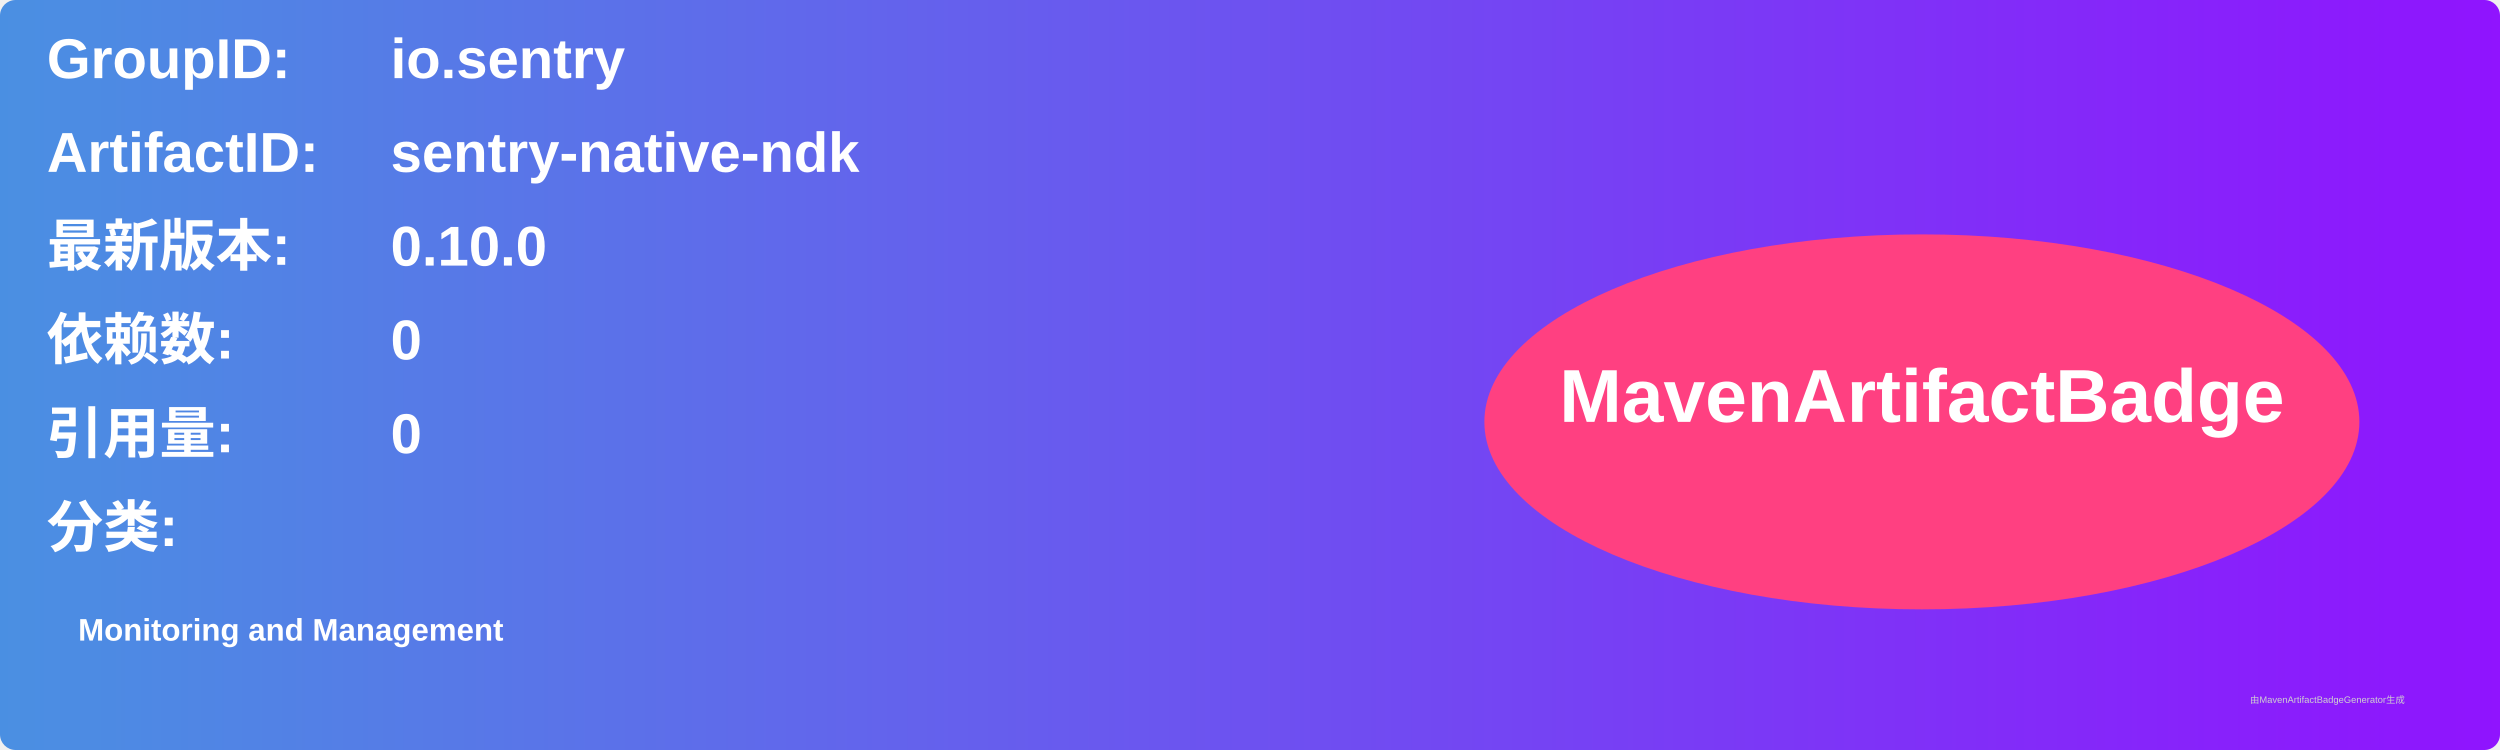
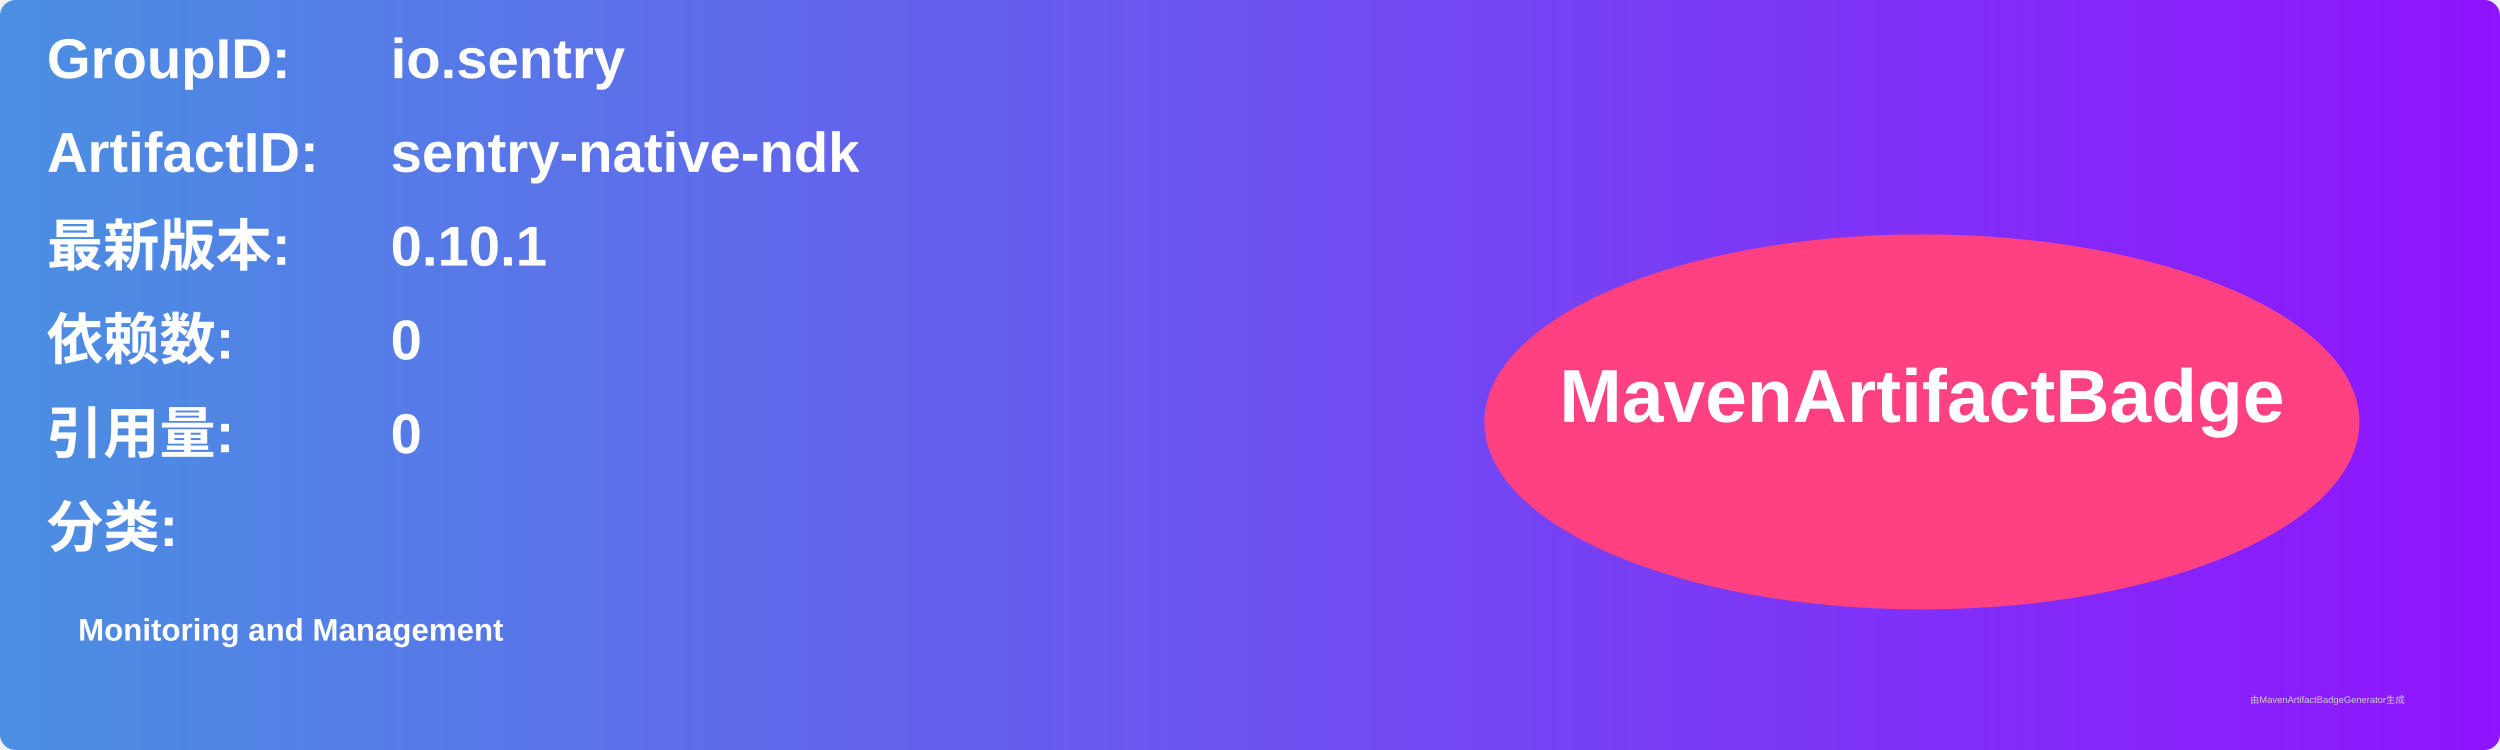
<svg xmlns="http://www.w3.org/2000/svg" width="800" height="240" viewBox="0 0 800 240">
  <linearGradient id="grad" x1="0%" y1="0%" x2="100%" y2="0%">
    <stop offset="0%" stop-color="#4a90e2" />
    <stop offset="100%" stop-color="#9013fe" />
  </linearGradient>
  <rect width="100%" height="100%" rx="5" ry="5" fill="url(#grad)" />
  <g transform="translate(15, 15)">
    <text x="0" y="10" font-family="Arial" font-size="18" fill="white" font-weight="bold" width="260">GroupID:</text>
    <text x="110" y="10" font-family="Arial" font-size="18" fill="white" font-weight="bold" width="460">io.sentry</text>
    <text x="0" y="40" font-family="Arial" font-size="18" fill="white" font-weight="bold" width="260">ArtifactID:</text>
    <text x="110" y="40" font-family="Arial" font-size="18" fill="white" font-weight="bold" width="460">sentry-native-ndk</text>
    <text x="0" y="70" font-family="Arial" font-size="18" fill="white" font-weight="bold">最新版本:</text>
    <text x="110" y="70" font-family="Arial" font-size="18" fill="white" font-weight="bold">
-       <tspan font-weight="bold">0.10.0</tspan>
+       <tspan font-weight="bold">0.10.1</tspan>
    </text>
    <text x="0" y="100" font-family="Arial" font-size="18" fill="white" font-weight="bold">依赖数: </text>
    <text x="110" y="100" font-family="Arial" font-size="18" fill="white">
      <tspan font-weight="bold">0</tspan>
    </text>
    <text x="0" y="130" font-family="Arial" font-size="18" fill="white" font-weight="bold">引用量: </text>
    <text x="110" y="130" font-family="Arial" font-size="18" fill="white">
      <tspan font-weight="bold">0</tspan>
    </text>
    <text x="0" y="160" font-family="Arial" font-size="18" fill="white" font-weight="bold">分类:</text>
    <text x="10" y="190" font-family="Arial" font-size="10" fill="white">
      <tspan font-weight="bold">Monitoring and Management</tspan>
    </text>
    <ellipse cx="600" cy="120" rx="140" ry="60" fill="#ff4081" />
    <text x="600" y="120" text-anchor="middle" font-family="Arial" font-size="24" fill="white" font-weight="bold">MavenArtifactBadge</text>
  </g>
  <text x="720" y="225" font-family="Arial" font-size="3" fill="#d0d0d0">由MavenArtifactBadgeGenerator生成</text>
</svg>
